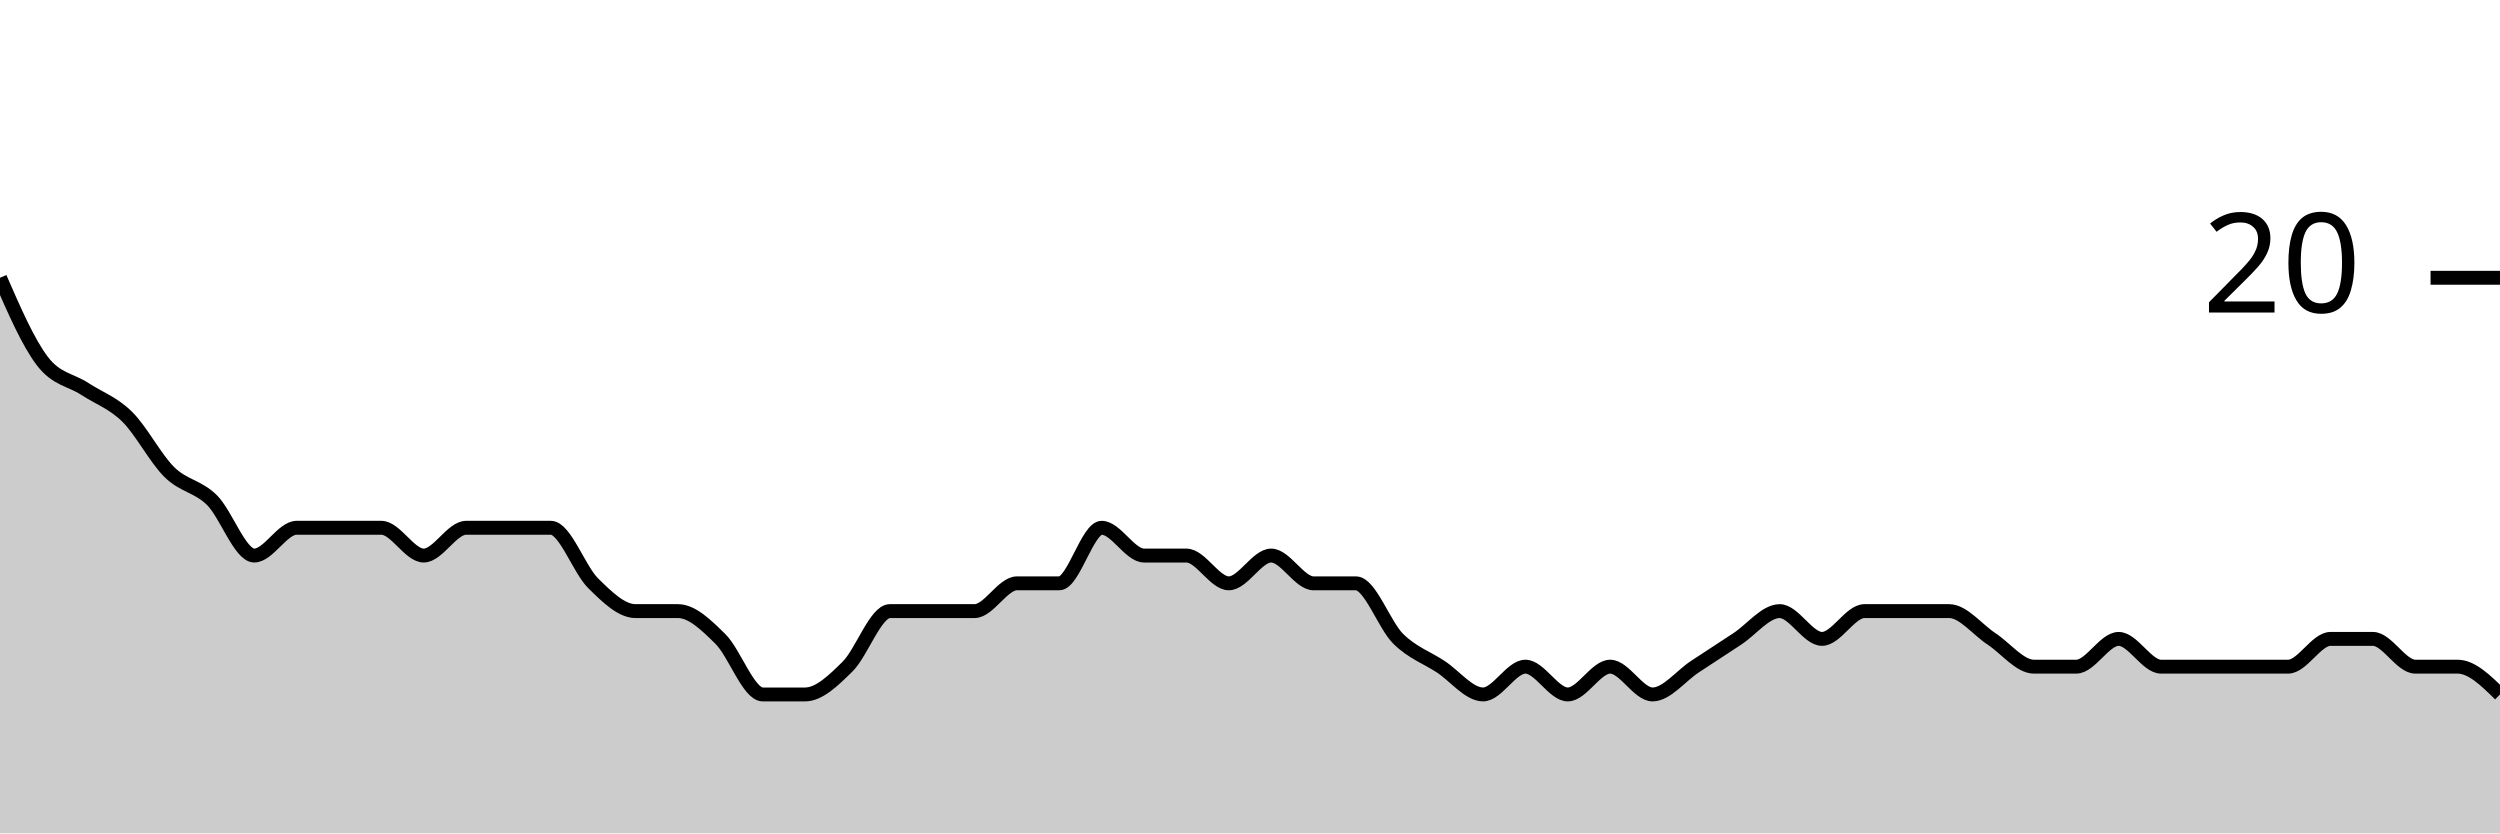
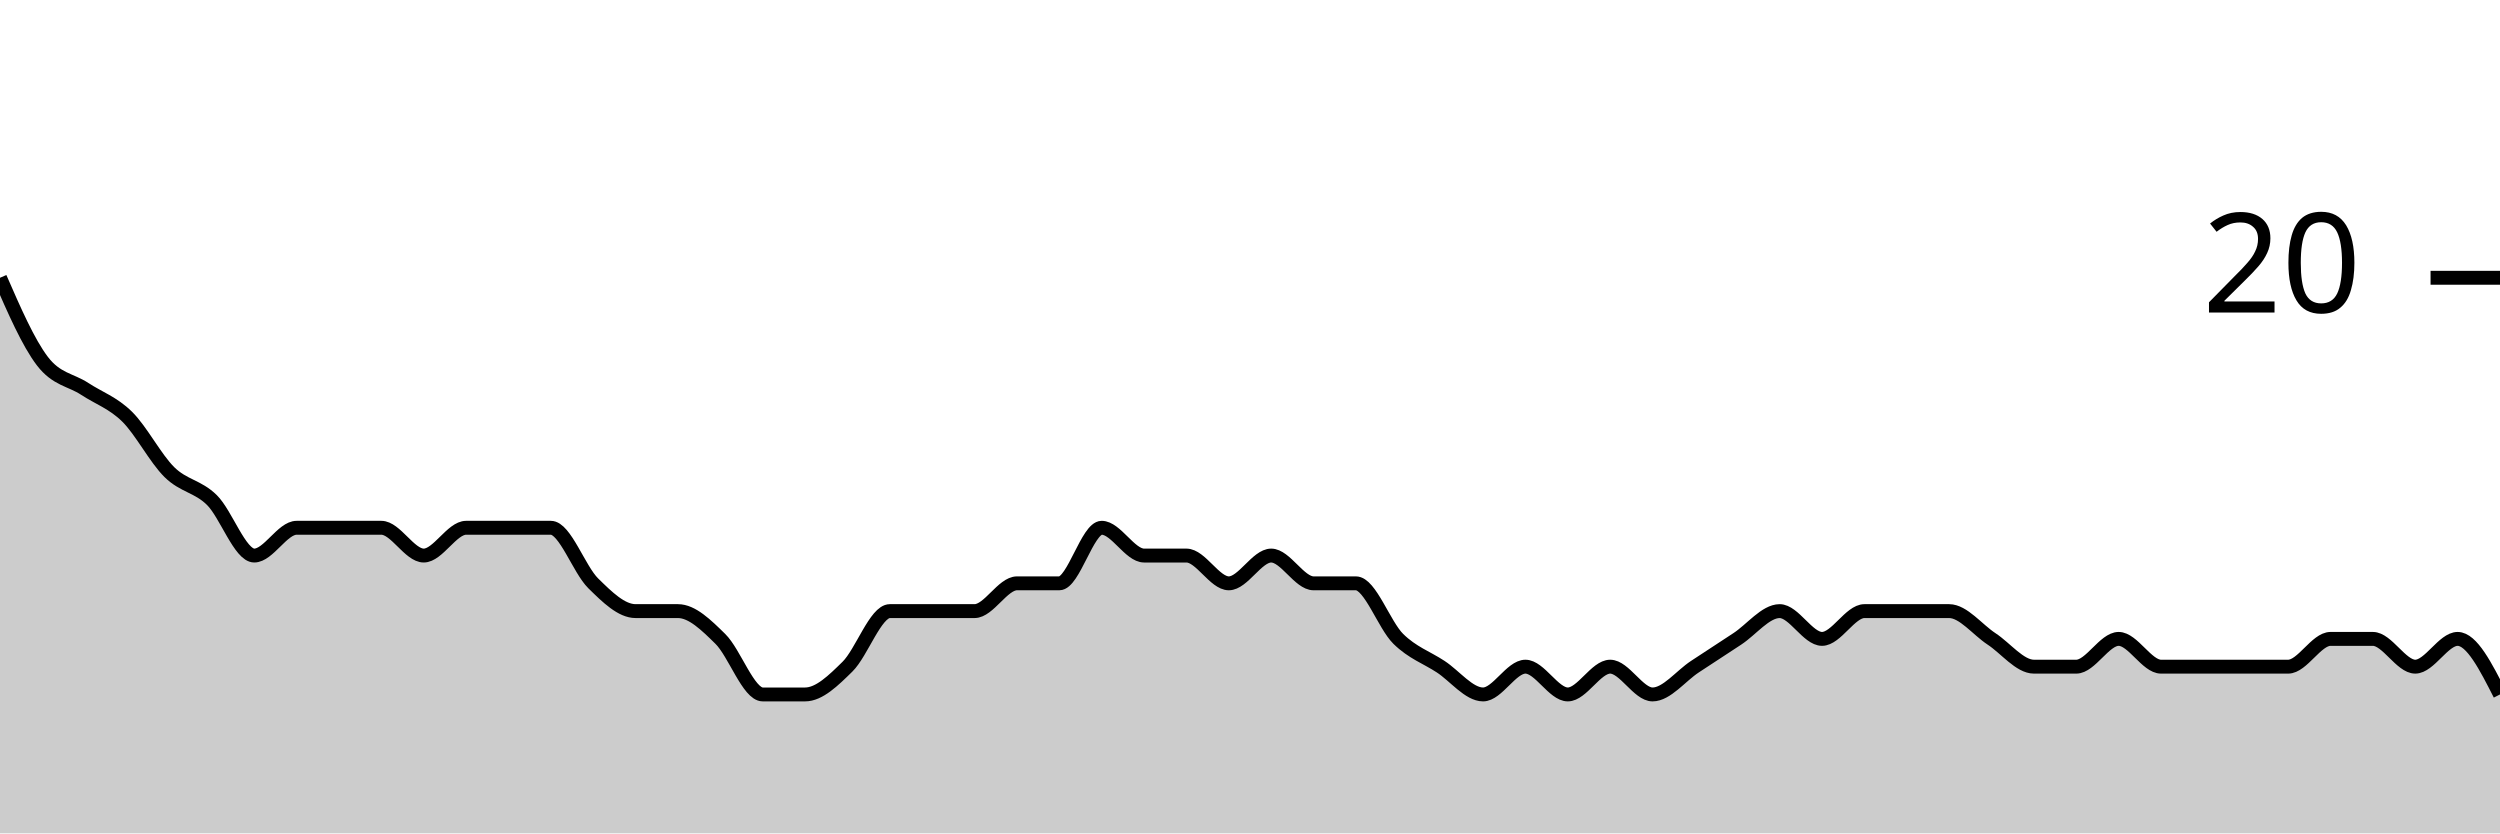
<svg xmlns="http://www.w3.org/2000/svg" viewBox="0 0 180 60">
  <g transform="translate(0,20)">
-     <path class="area" fill="rgba(0, 0, 0, 0.2)" d="M0,0C1.017,2.333,2.034,4.667,3.051,6C4.068,7.333,5.085,7.333,6.102,8C7.119,8.667,8.136,9,9.153,10C10.169,11,11.186,13,12.203,14C13.22,15,14.237,15,15.254,16C16.271,17,17.288,20,18.305,20C19.322,20,20.339,18,21.356,18C22.373,18,23.39,18,24.407,18C25.424,18,26.441,18,27.458,18C28.475,18,29.492,20,30.508,20C31.525,20,32.542,18,33.559,18C34.576,18,35.593,18,36.61,18C37.627,18,38.644,18,39.661,18C40.678,18,41.695,21,42.712,22C43.729,23,44.746,24,45.763,24C46.78,24,47.797,24,48.814,24C49.831,24,50.847,25,51.864,26C52.881,27,53.898,30,54.915,30C55.932,30,56.949,30,57.966,30C58.983,30,60,29,61.017,28C62.034,27,63.051,24,64.068,24C65.085,24,66.102,24,67.119,24C68.136,24,69.153,24,70.169,24C71.186,24,72.203,22,73.22,22C74.237,22,75.254,22,76.271,22C77.288,22,78.305,18,79.322,18C80.339,18,81.356,20,82.373,20C83.39,20,84.407,20,85.424,20C86.441,20,87.458,22,88.475,22C89.492,22,90.508,20,91.525,20C92.542,20,93.559,22,94.576,22C95.593,22,96.61,22,97.627,22C98.644,22,99.661,25,100.678,26C101.695,27,102.712,27.333,103.729,28C104.746,28.667,105.763,30,106.78,30C107.797,30,108.814,28,109.831,28C110.847,28,111.864,30,112.881,30C113.898,30,114.915,28,115.932,28C116.949,28,117.966,30,118.983,30C120,30,121.017,28.667,122.034,28C123.051,27.333,124.068,26.667,125.085,26C126.102,25.333,127.119,24,128.136,24C129.153,24,130.169,26,131.186,26C132.203,26,133.22,24,134.237,24C135.254,24,136.271,24,137.288,24C138.305,24,139.322,24,140.339,24C141.356,24,142.373,25.333,143.39,26C144.407,26.667,145.424,28,146.441,28C147.458,28,148.475,28,149.492,28C150.508,28,151.525,26,152.542,26C153.559,26,154.576,28,155.593,28C156.61,28,157.627,28,158.644,28C159.661,28,160.678,28,161.695,28C162.712,28,163.729,28,164.746,28C165.763,28,166.78,26,167.797,26C168.814,26,169.831,26,170.847,26C171.864,26,172.881,28,173.898,28C174.915,28,175.932,28,176.949,28C177.966,28,178.983,29,180,30L180,40C178.983,40,177.966,40,176.949,40C175.932,40,174.915,40,173.898,40C172.881,40,171.864,40,170.847,40C169.831,40,168.814,40,167.797,40C166.78,40,165.763,40,164.746,40C163.729,40,162.712,40,161.695,40C160.678,40,159.661,40,158.644,40C157.627,40,156.61,40,155.593,40C154.576,40,153.559,40,152.542,40C151.525,40,150.508,40,149.492,40C148.475,40,147.458,40,146.441,40C145.424,40,144.407,40,143.39,40C142.373,40,141.356,40,140.339,40C139.322,40,138.305,40,137.288,40C136.271,40,135.254,40,134.237,40C133.22,40,132.203,40,131.186,40C130.169,40,129.153,40,128.136,40C127.119,40,126.102,40,125.085,40C124.068,40,123.051,40,122.034,40C121.017,40,120,40,118.983,40C117.966,40,116.949,40,115.932,40C114.915,40,113.898,40,112.881,40C111.864,40,110.847,40,109.831,40C108.814,40,107.797,40,106.78,40C105.763,40,104.746,40,103.729,40C102.712,40,101.695,40,100.678,40C99.661,40,98.644,40,97.627,40C96.61,40,95.593,40,94.576,40C93.559,40,92.542,40,91.525,40C90.508,40,89.492,40,88.475,40C87.458,40,86.441,40,85.424,40C84.407,40,83.39,40,82.373,40C81.356,40,80.339,40,79.322,40C78.305,40,77.288,40,76.271,40C75.254,40,74.237,40,73.22,40C72.203,40,71.186,40,70.169,40C69.153,40,68.136,40,67.119,40C66.102,40,65.085,40,64.068,40C63.051,40,62.034,40,61.017,40C60,40,58.983,40,57.966,40C56.949,40,55.932,40,54.915,40C53.898,40,52.881,40,51.864,40C50.847,40,49.831,40,48.814,40C47.797,40,46.78,40,45.763,40C44.746,40,43.729,40,42.712,40C41.695,40,40.678,40,39.661,40C38.644,40,37.627,40,36.61,40C35.593,40,34.576,40,33.559,40C32.542,40,31.525,40,30.508,40C29.492,40,28.475,40,27.458,40C26.441,40,25.424,40,24.407,40C23.39,40,22.373,40,21.356,40C20.339,40,19.322,40,18.305,40C17.288,40,16.271,40,15.254,40C14.237,40,13.22,40,12.203,40C11.186,40,10.169,40,9.153,40C8.136,40,7.119,40,6.102,40C5.085,40,4.068,40,3.051,40C2.034,40,1.017,40,0,40Z" />
-     <path class="line" stroke="black" fill="none" d="M0,0C1.017,2.333,2.034,4.667,3.051,6C4.068,7.333,5.085,7.333,6.102,8C7.119,8.667,8.136,9,9.153,10C10.169,11,11.186,13,12.203,14C13.22,15,14.237,15,15.254,16C16.271,17,17.288,20,18.305,20C19.322,20,20.339,18,21.356,18C22.373,18,23.39,18,24.407,18C25.424,18,26.441,18,27.458,18C28.475,18,29.492,20,30.508,20C31.525,20,32.542,18,33.559,18C34.576,18,35.593,18,36.61,18C37.627,18,38.644,18,39.661,18C40.678,18,41.695,21,42.712,22C43.729,23,44.746,24,45.763,24C46.78,24,47.797,24,48.814,24C49.831,24,50.847,25,51.864,26C52.881,27,53.898,30,54.915,30C55.932,30,56.949,30,57.966,30C58.983,30,60,29,61.017,28C62.034,27,63.051,24,64.068,24C65.085,24,66.102,24,67.119,24C68.136,24,69.153,24,70.169,24C71.186,24,72.203,22,73.22,22C74.237,22,75.254,22,76.271,22C77.288,22,78.305,18,79.322,18C80.339,18,81.356,20,82.373,20C83.39,20,84.407,20,85.424,20C86.441,20,87.458,22,88.475,22C89.492,22,90.508,20,91.525,20C92.542,20,93.559,22,94.576,22C95.593,22,96.61,22,97.627,22C98.644,22,99.661,25,100.678,26C101.695,27,102.712,27.333,103.729,28C104.746,28.667,105.763,30,106.78,30C107.797,30,108.814,28,109.831,28C110.847,28,111.864,30,112.881,30C113.898,30,114.915,28,115.932,28C116.949,28,117.966,30,118.983,30C120,30,121.017,28.667,122.034,28C123.051,27.333,124.068,26.667,125.085,26C126.102,25.333,127.119,24,128.136,24C129.153,24,130.169,26,131.186,26C132.203,26,133.22,24,134.237,24C135.254,24,136.271,24,137.288,24C138.305,24,139.322,24,140.339,24C141.356,24,142.373,25.333,143.39,26C144.407,26.667,145.424,28,146.441,28C147.458,28,148.475,28,149.492,28C150.508,28,151.525,26,152.542,26C153.559,26,154.576,28,155.593,28C156.61,28,157.627,28,158.644,28C159.661,28,160.678,28,161.695,28C162.712,28,163.729,28,164.746,28C165.763,28,166.78,26,167.797,26C168.814,26,169.831,26,170.847,26C171.864,26,172.881,28,173.898,28C174.915,28,175.932,28,176.949,28C177.966,28,178.983,29,180,30" />
+     <path class="area" fill="rgba(0, 0, 0, 0.2)" d="M0,0C1.017,2.333,2.034,4.667,3.051,6C4.068,7.333,5.085,7.333,6.102,8C7.119,8.667,8.136,9,9.153,10C10.169,11,11.186,13,12.203,14C13.22,15,14.237,15,15.254,16C16.271,17,17.288,20,18.305,20C19.322,20,20.339,18,21.356,18C22.373,18,23.39,18,24.407,18C25.424,18,26.441,18,27.458,18C28.475,18,29.492,20,30.508,20C31.525,20,32.542,18,33.559,18C34.576,18,35.593,18,36.61,18C37.627,18,38.644,18,39.661,18C40.678,18,41.695,21,42.712,22C43.729,23,44.746,24,45.763,24C46.78,24,47.797,24,48.814,24C49.831,24,50.847,25,51.864,26C52.881,27,53.898,30,54.915,30C55.932,30,56.949,30,57.966,30C58.983,30,60,29,61.017,28C62.034,27,63.051,24,64.068,24C65.085,24,66.102,24,67.119,24C68.136,24,69.153,24,70.169,24C71.186,24,72.203,22,73.22,22C74.237,22,75.254,22,76.271,22C77.288,22,78.305,18,79.322,18C80.339,18,81.356,20,82.373,20C83.39,20,84.407,20,85.424,20C86.441,20,87.458,22,88.475,22C89.492,22,90.508,20,91.525,20C92.542,20,93.559,22,94.576,22C95.593,22,96.61,22,97.627,22C98.644,22,99.661,25,100.678,26C101.695,27,102.712,27.333,103.729,28C104.746,28.667,105.763,30,106.78,30C107.797,30,108.814,28,109.831,28C110.847,28,111.864,30,112.881,30C113.898,30,114.915,28,115.932,28C116.949,28,117.966,30,118.983,30C120,30,121.017,28.667,122.034,28C123.051,27.333,124.068,26.667,125.085,26C126.102,25.333,127.119,24,128.136,24C129.153,24,130.169,26,131.186,26C132.203,26,133.22,24,134.237,24C135.254,24,136.271,24,137.288,24C138.305,24,139.322,24,140.339,24C141.356,24,142.373,25.333,143.39,26C144.407,26.667,145.424,28,146.441,28C147.458,28,148.475,28,149.492,28C150.508,28,151.525,26,152.542,26C153.559,26,154.576,28,155.593,28C156.61,28,157.627,28,158.644,28C159.661,28,160.678,28,161.695,28C162.712,28,163.729,28,164.746,28C165.763,28,166.78,26,167.797,26C168.814,26,169.831,26,170.847,26C171.864,26,172.881,28,173.898,28C174.915,28,175.932,26,176.949,26C177.966,26,178.983,28,180,30L180,40C178.983,40,177.966,40,176.949,40C175.932,40,174.915,40,173.898,40C172.881,40,171.864,40,170.847,40C169.831,40,168.814,40,167.797,40C166.78,40,165.763,40,164.746,40C163.729,40,162.712,40,161.695,40C160.678,40,159.661,40,158.644,40C157.627,40,156.61,40,155.593,40C154.576,40,153.559,40,152.542,40C151.525,40,150.508,40,149.492,40C148.475,40,147.458,40,146.441,40C145.424,40,144.407,40,143.39,40C142.373,40,141.356,40,140.339,40C139.322,40,138.305,40,137.288,40C136.271,40,135.254,40,134.237,40C133.22,40,132.203,40,131.186,40C130.169,40,129.153,40,128.136,40C127.119,40,126.102,40,125.085,40C124.068,40,123.051,40,122.034,40C121.017,40,120,40,118.983,40C117.966,40,116.949,40,115.932,40C114.915,40,113.898,40,112.881,40C111.864,40,110.847,40,109.831,40C108.814,40,107.797,40,106.78,40C105.763,40,104.746,40,103.729,40C102.712,40,101.695,40,100.678,40C99.661,40,98.644,40,97.627,40C96.61,40,95.593,40,94.576,40C93.559,40,92.542,40,91.525,40C90.508,40,89.492,40,88.475,40C87.458,40,86.441,40,85.424,40C84.407,40,83.39,40,82.373,40C81.356,40,80.339,40,79.322,40C78.305,40,77.288,40,76.271,40C75.254,40,74.237,40,73.22,40C72.203,40,71.186,40,70.169,40C69.153,40,68.136,40,67.119,40C66.102,40,65.085,40,64.068,40C63.051,40,62.034,40,61.017,40C60,40,58.983,40,57.966,40C56.949,40,55.932,40,54.915,40C53.898,40,52.881,40,51.864,40C50.847,40,49.831,40,48.814,40C47.797,40,46.78,40,45.763,40C44.746,40,43.729,40,42.712,40C41.695,40,40.678,40,39.661,40C38.644,40,37.627,40,36.61,40C35.593,40,34.576,40,33.559,40C32.542,40,31.525,40,30.508,40C29.492,40,28.475,40,27.458,40C26.441,40,25.424,40,24.407,40C23.39,40,22.373,40,21.356,40C20.339,40,19.322,40,18.305,40C17.288,40,16.271,40,15.254,40C14.237,40,13.22,40,12.203,40C11.186,40,10.169,40,9.153,40C8.136,40,7.119,40,6.102,40C5.085,40,4.068,40,3.051,40C2.034,40,1.017,40,0,40Z" />
+     <path class="line" stroke="black" fill="none" d="M0,0C1.017,2.333,2.034,4.667,3.051,6C4.068,7.333,5.085,7.333,6.102,8C7.119,8.667,8.136,9,9.153,10C10.169,11,11.186,13,12.203,14C13.22,15,14.237,15,15.254,16C16.271,17,17.288,20,18.305,20C19.322,20,20.339,18,21.356,18C22.373,18,23.39,18,24.407,18C25.424,18,26.441,18,27.458,18C28.475,18,29.492,20,30.508,20C31.525,20,32.542,18,33.559,18C34.576,18,35.593,18,36.61,18C37.627,18,38.644,18,39.661,18C40.678,18,41.695,21,42.712,22C43.729,23,44.746,24,45.763,24C46.78,24,47.797,24,48.814,24C49.831,24,50.847,25,51.864,26C52.881,27,53.898,30,54.915,30C55.932,30,56.949,30,57.966,30C58.983,30,60,29,61.017,28C62.034,27,63.051,24,64.068,24C65.085,24,66.102,24,67.119,24C68.136,24,69.153,24,70.169,24C71.186,24,72.203,22,73.22,22C74.237,22,75.254,22,76.271,22C77.288,22,78.305,18,79.322,18C80.339,18,81.356,20,82.373,20C83.39,20,84.407,20,85.424,20C86.441,20,87.458,22,88.475,22C89.492,22,90.508,20,91.525,20C92.542,20,93.559,22,94.576,22C95.593,22,96.61,22,97.627,22C98.644,22,99.661,25,100.678,26C101.695,27,102.712,27.333,103.729,28C104.746,28.667,105.763,30,106.78,30C107.797,30,108.814,28,109.831,28C110.847,28,111.864,30,112.881,30C113.898,30,114.915,28,115.932,28C116.949,28,117.966,30,118.983,30C120,30,121.017,28.667,122.034,28C123.051,27.333,124.068,26.667,125.085,26C126.102,25.333,127.119,24,128.136,24C129.153,24,130.169,26,131.186,26C132.203,26,133.22,24,134.237,24C135.254,24,136.271,24,137.288,24C138.305,24,139.322,24,140.339,24C141.356,24,142.373,25.333,143.39,26C144.407,26.667,145.424,28,146.441,28C147.458,28,148.475,28,149.492,28C150.508,28,151.525,26,152.542,26C153.559,26,154.576,28,155.593,28C156.61,28,157.627,28,158.644,28C159.661,28,160.678,28,161.695,28C162.712,28,163.729,28,164.746,28C165.763,28,166.78,26,167.797,26C168.814,26,169.831,26,170.847,26C171.864,26,172.881,28,173.898,28C174.915,28,175.932,26,176.949,26C177.966,26,178.983,28,180,30" />
    <path class="axis-ceiling" stroke-width="1" stroke="black" fill="none" d="M175,0L180,0" />
    <text class="axis-ceiling-label" font-family="sans-serif" text-anchor="end" font-size="10px" x="170" y="2.5">20</text>
  </g>
</svg>
